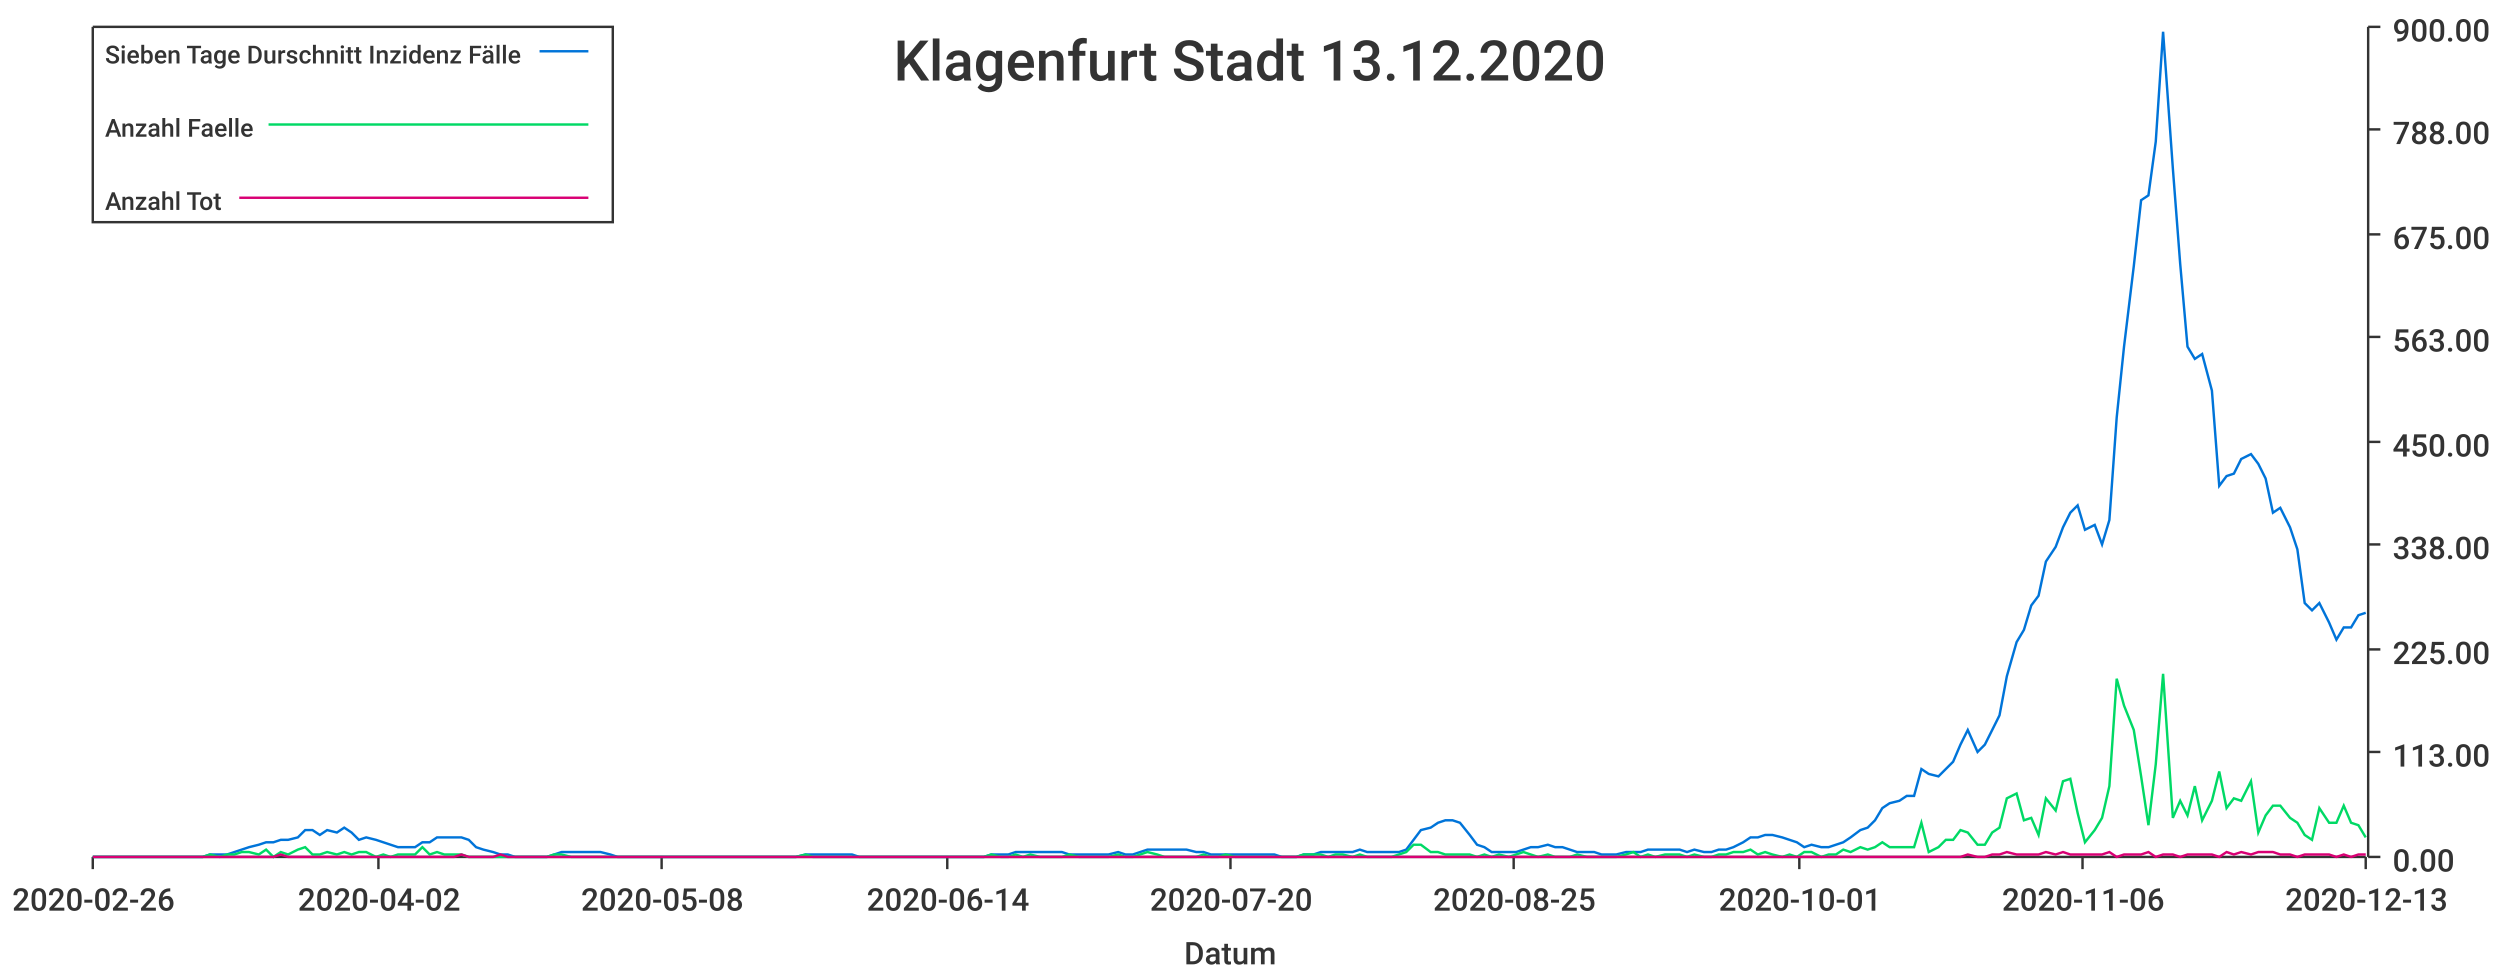
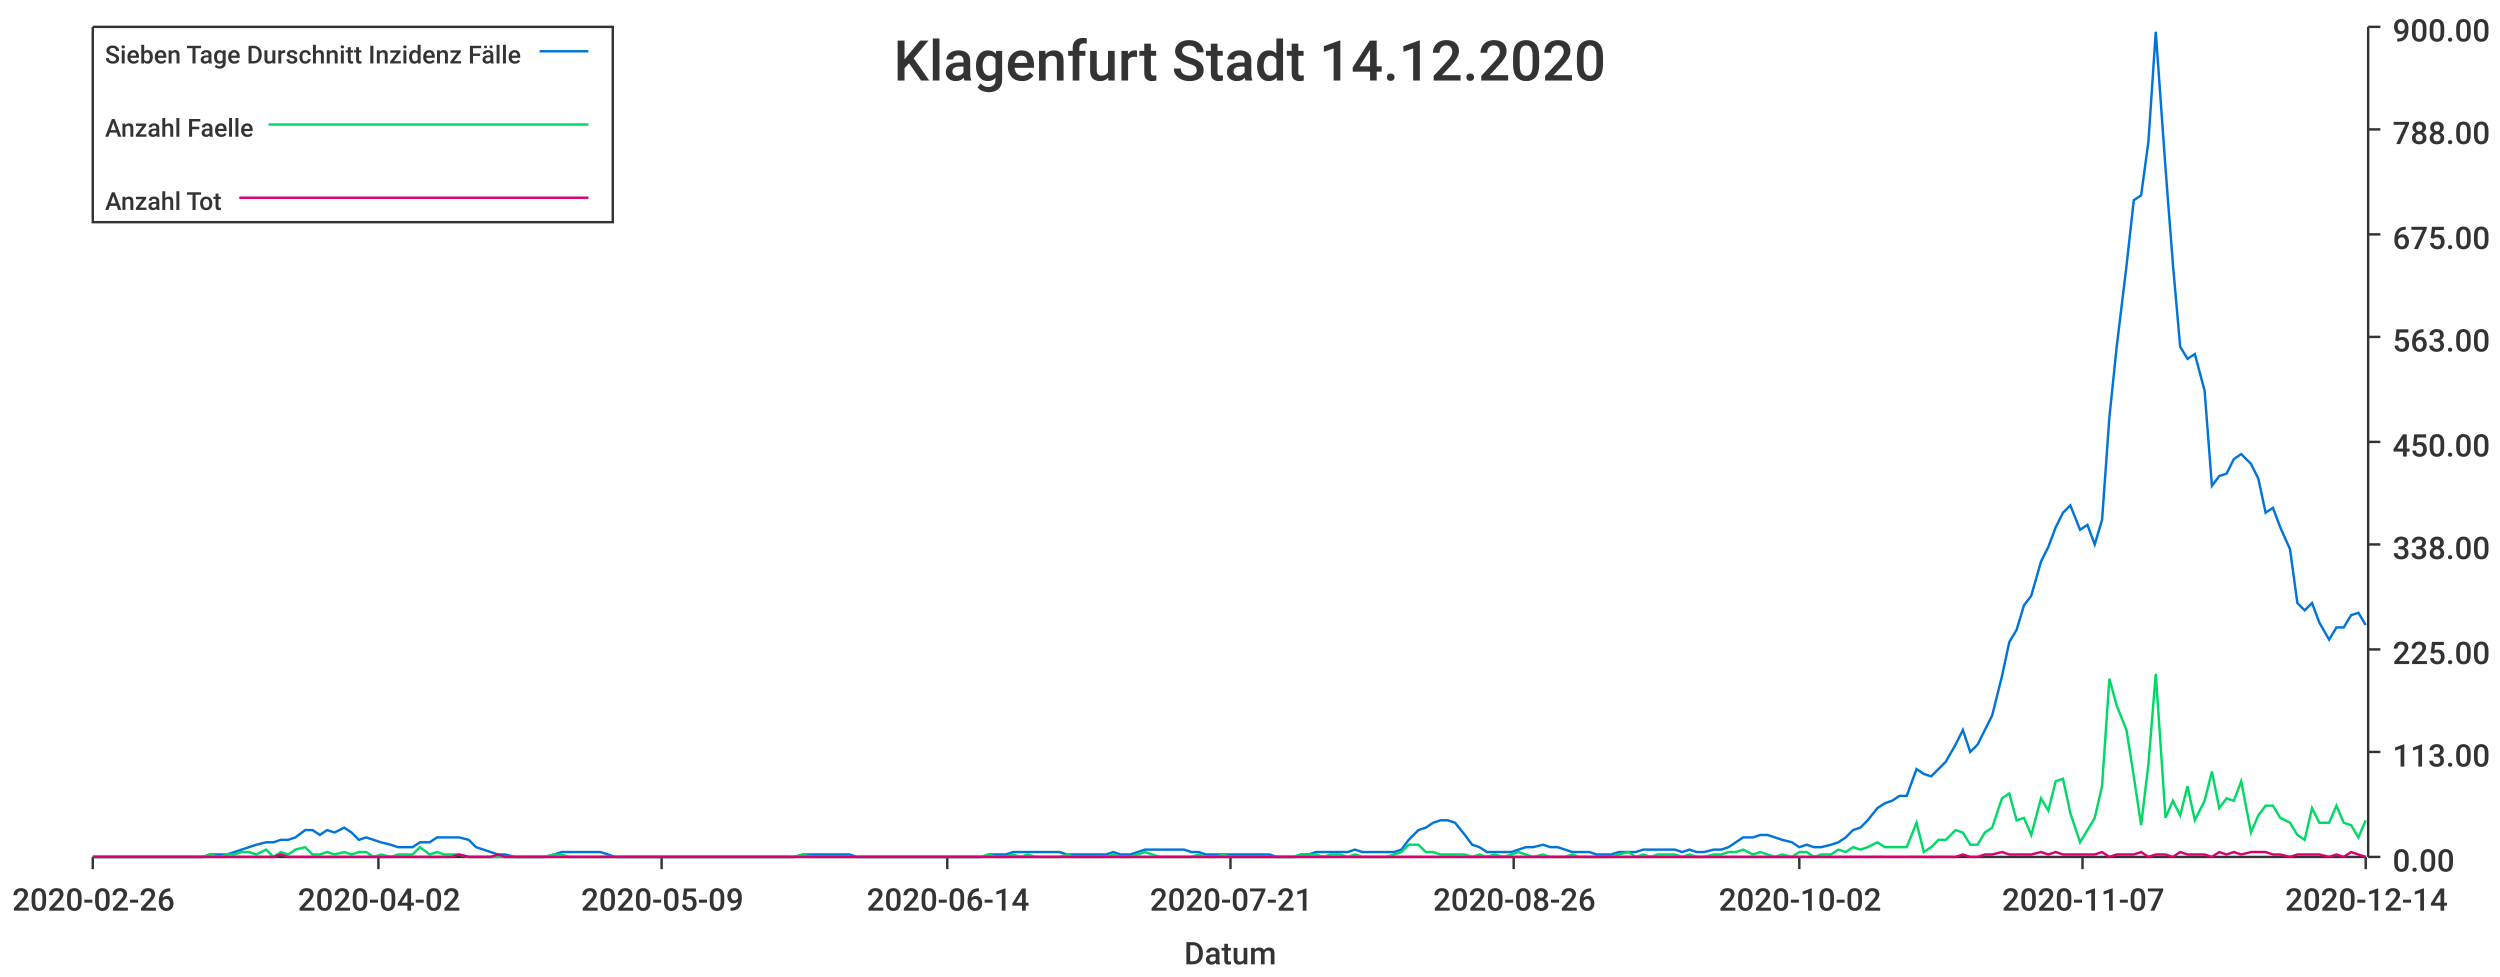
<svg xmlns="http://www.w3.org/2000/svg" width="1024" height="400">\n<path d="M 0 0 L 1024 0 L 1024 400 L 0 400 L 0 0" style="stroke-width:0;stroke:rgba(255,255,255,1.0);fill:rgba(255,255,255,1.0)" />
  <path d="M 38 11 L 969 11 L 969 351 L 38 351 L 38 11" style="stroke-width:0;stroke:rgba(255,255,255,1.0);fill:rgba(255,255,255,1.0)" />
  <path d="M 38 351 L 969 351" style="stroke-width:1;stroke:rgba(51,51,51,1.0);fill:none" />
  <path d="M 38 351 L 38 356" style="stroke-width:1;stroke:rgba(51,51,51,1.0);fill:none" />
  <text x="5" y="373" style="stroke-width:0;stroke:none;fill:rgba(51,51,51,1.0);font-size:12.8px;font-family:'Roboto Medium',sans-serif">2020-02-26</text>
  <path d="M 155 351 L 155 356" style="stroke-width:1;stroke:rgba(51,51,51,1.0);fill:none" />
  <text x="122" y="373" style="stroke-width:0;stroke:none;fill:rgba(51,51,51,1.0);font-size:12.8px;font-family:'Roboto Medium',sans-serif">2020-04-02</text>
  <path d="M 271 351 L 271 356" style="stroke-width:1;stroke:rgba(51,51,51,1.0);fill:none" />
-   <text x="238" y="373" style="stroke-width:0;stroke:none;fill:rgba(51,51,51,1.0);font-size:12.8px;font-family:'Roboto Medium',sans-serif">2020-05-08</text>
+   <text x="238" y="373" style="stroke-width:0;stroke:none;fill:rgba(51,51,51,1.0);font-size:12.8px;font-family:'Roboto Medium',sans-serif">2020-05-09</text>
  <path d="M 388 351 L 388 356" style="stroke-width:1;stroke:rgba(51,51,51,1.0);fill:none" />
  <text x="355" y="373" style="stroke-width:0;stroke:none;fill:rgba(51,51,51,1.0);font-size:12.8px;font-family:'Roboto Medium',sans-serif">2020-06-14</text>
  <path d="M 504 351 L 504 356" style="stroke-width:1;stroke:rgba(51,51,51,1.0);fill:none" />
-   <text x="471" y="373" style="stroke-width:0;stroke:none;fill:rgba(51,51,51,1.0);font-size:12.8px;font-family:'Roboto Medium',sans-serif">2020-07-20</text>
+   <text x="471" y="373" style="stroke-width:0;stroke:none;fill:rgba(51,51,51,1.0);font-size:12.8px;font-family:'Roboto Medium',sans-serif">2020-07-21</text>
  <path d="M 620 351 L 620 356" style="stroke-width:1;stroke:rgba(51,51,51,1.0);fill:none" />
-   <text x="587" y="373" style="stroke-width:0;stroke:none;fill:rgba(51,51,51,1.0);font-size:12.8px;font-family:'Roboto Medium',sans-serif">2020-08-25</text>
+   <text x="587" y="373" style="stroke-width:0;stroke:none;fill:rgba(51,51,51,1.0);font-size:12.8px;font-family:'Roboto Medium',sans-serif">2020-08-26</text>
  <path d="M 737 351 L 737 356" style="stroke-width:1;stroke:rgba(51,51,51,1.0);fill:none" />
-   <text x="704" y="373" style="stroke-width:0;stroke:none;fill:rgba(51,51,51,1.0);font-size:12.8px;font-family:'Roboto Medium',sans-serif">2020-10-01</text>
+   <text x="704" y="373" style="stroke-width:0;stroke:none;fill:rgba(51,51,51,1.0);font-size:12.8px;font-family:'Roboto Medium',sans-serif">2020-10-02</text>
  <path d="M 853 351 L 853 356" style="stroke-width:1;stroke:rgba(51,51,51,1.0);fill:none" />
-   <text x="820" y="373" style="stroke-width:0;stroke:none;fill:rgba(51,51,51,1.0);font-size:12.8px;font-family:'Roboto Medium',sans-serif">2020-11-06</text>
+   <text x="820" y="373" style="stroke-width:0;stroke:none;fill:rgba(51,51,51,1.0);font-size:12.8px;font-family:'Roboto Medium',sans-serif">2020-11-07</text>
  <path d="M 969 351 L 969 356" style="stroke-width:1;stroke:rgba(51,51,51,1.0);fill:none" />
-   <text x="936" y="373" style="stroke-width:0;stroke:none;fill:rgba(51,51,51,1.0);font-size:12.8px;font-family:'Roboto Medium',sans-serif">2020-12-13</text>
+   <text x="936" y="373" style="stroke-width:0;stroke:none;fill:rgba(51,51,51,1.0);font-size:12.8px;font-family:'Roboto Medium',sans-serif">2020-12-14</text>
  <text x="485" y="395" style="stroke-width:0;stroke:none;fill:rgba(51,51,51,1.0);font-size:12.8px;font-family:'Roboto Medium',sans-serif">Datum</text>
  <path d="M 970 351 L 970 11" style="stroke-width:1;stroke:rgba(51,51,51,1.0);fill:none" />
  <path d="M 970 351 L 975 351" style="stroke-width:1;stroke:rgba(51,51,51,1.0);fill:none" />
  <text x="980" y="357" style="stroke-width:0;stroke:none;fill:rgba(51,51,51,1.0);font-size:12.8px;font-family:'Roboto Medium',sans-serif">0.00</text>
  <path d="M 970 308 L 975 308" style="stroke-width:1;stroke:rgba(51,51,51,1.0);fill:none" />
  <text x="980" y="314" style="stroke-width:0;stroke:none;fill:rgba(51,51,51,1.0);font-size:12.8px;font-family:'Roboto Medium',sans-serif">113.00</text>
  <path d="M 970 266 L 975 266" style="stroke-width:1;stroke:rgba(51,51,51,1.0);fill:none" />
  <text x="980" y="272" style="stroke-width:0;stroke:none;fill:rgba(51,51,51,1.0);font-size:12.8px;font-family:'Roboto Medium',sans-serif">225.00</text>
  <path d="M 970 223 L 975 223" style="stroke-width:1;stroke:rgba(51,51,51,1.0);fill:none" />
  <text x="980" y="229" style="stroke-width:0;stroke:none;fill:rgba(51,51,51,1.0);font-size:12.8px;font-family:'Roboto Medium',sans-serif">338.00</text>
  <path d="M 970 181 L 975 181" style="stroke-width:1;stroke:rgba(51,51,51,1.0);fill:none" />
  <text x="980" y="187" style="stroke-width:0;stroke:none;fill:rgba(51,51,51,1.0);font-size:12.8px;font-family:'Roboto Medium',sans-serif">450.00</text>
  <path d="M 970 138 L 975 138" style="stroke-width:1;stroke:rgba(51,51,51,1.0);fill:none" />
  <text x="980" y="144" style="stroke-width:0;stroke:none;fill:rgba(51,51,51,1.0);font-size:12.8px;font-family:'Roboto Medium',sans-serif">563.00</text>
  <path d="M 970 96 L 975 96" style="stroke-width:1;stroke:rgba(51,51,51,1.0);fill:none" />
  <text x="980" y="102" style="stroke-width:0;stroke:none;fill:rgba(51,51,51,1.0);font-size:12.8px;font-family:'Roboto Medium',sans-serif">675.00</text>
  <path d="M 970 53 L 975 53" style="stroke-width:1;stroke:rgba(51,51,51,1.0);fill:none" />
  <text x="980" y="59" style="stroke-width:0;stroke:none;fill:rgba(51,51,51,1.0);font-size:12.8px;font-family:'Roboto Medium',sans-serif">788.00</text>
  <path d="M 970 11 L 975 11" style="stroke-width:1;stroke:rgba(51,51,51,1.0);fill:none" />
  <text x="980" y="17" style="stroke-width:0;stroke:none;fill:rgba(51,51,51,1.0);font-size:12.8px;font-family:'Roboto Medium',sans-serif">900.00</text>
-   <path d="M 38 351 L 42 351 L 45 351 L 48 351 L 51 351 L 54 351 L 58 351 L 61 351 L 64 351 L 67 351 L 70 351 L 74 351 L 77 351 L 80 351 L 83 351 L 86 350 L 90 350 L 93 350 L 96 349 L 99 348 L 102 347 L 106 346 L 109 345 L 112 345 L 115 344 L 118 344 L 122 343 L 125 340 L 128 340 L 131 342 L 134 340 L 138 341 L 141 339 L 144 341 L 147 344 L 150 343 L 154 344 L 157 345 L 160 346 L 163 347 L 166 347 L 170 347 L 173 345 L 176 345 L 179 343 L 182 343 L 186 343 L 189 343 L 192 344 L 195 347 L 198 348 L 202 349 L 205 350 L 208 350 L 211 351 L 214 351 L 218 351 L 221 351 L 224 351 L 227 350 L 230 349 L 234 349 L 237 349 L 240 349 L 243 349 L 246 349 L 250 350 L 253 351 L 256 351 L 259 351 L 262 351 L 266 351 L 269 351 L 272 351 L 275 351 L 278 351 L 282 351 L 285 351 L 288 351 L 291 351 L 294 351 L 298 351 L 301 351 L 304 351 L 307 351 L 310 351 L 314 351 L 317 351 L 320 351 L 323 351 L 326 351 L 330 350 L 333 350 L 336 350 L 339 350 L 342 350 L 346 350 L 349 350 L 352 351 L 355 351 L 358 351 L 362 351 L 365 351 L 368 351 L 371 351 L 374 351 L 378 351 L 381 351 L 384 351 L 387 351 L 390 351 L 394 351 L 397 351 L 400 351 L 403 351 L 406 350 L 410 350 L 413 350 L 416 349 L 419 349 L 422 349 L 426 349 L 429 349 L 432 349 L 435 349 L 438 350 L 442 350 L 445 350 L 448 350 L 451 350 L 454 350 L 458 349 L 461 350 L 464 350 L 467 349 L 470 348 L 474 348 L 477 348 L 480 348 L 483 348 L 486 348 L 490 349 L 493 349 L 496 350 L 499 350 L 502 350 L 506 350 L 509 350 L 512 350 L 515 350 L 518 350 L 522 350 L 525 351 L 528 351 L 531 351 L 534 350 L 538 350 L 541 349 L 544 349 L 547 349 L 550 349 L 554 349 L 557 348 L 560 349 L 563 349 L 566 349 L 570 349 L 573 349 L 576 348 L 579 344 L 582 340 L 586 339 L 589 337 L 592 336 L 595 336 L 598 337 L 602 342 L 605 346 L 608 347 L 611 349 L 614 349 L 618 349 L 621 349 L 624 348 L 627 347 L 630 347 L 634 346 L 637 347 L 640 347 L 643 348 L 646 349 L 650 349 L 653 349 L 656 350 L 659 350 L 662 350 L 666 349 L 669 349 L 672 349 L 675 348 L 678 348 L 682 348 L 685 348 L 688 348 L 691 349 L 694 348 L 698 349 L 701 349 L 704 348 L 707 348 L 710 347 L 714 345 L 717 343 L 720 343 L 723 342 L 726 342 L 730 343 L 733 344 L 736 345 L 739 347 L 742 346 L 746 347 L 749 347 L 752 346 L 755 345 L 758 343 L 762 340 L 765 339 L 768 336 L 771 331 L 774 329 L 778 328 L 781 326 L 784 326 L 787 315 L 790 317 L 794 318 L 797 315 L 800 312 L 803 305 L 806 299 L 810 308 L 813 305 L 816 299 L 819 293 L 822 277 L 826 263 L 829 258 L 832 248 L 835 244 L 838 230 L 842 224 L 845 216 L 848 210 L 851 207 L 854 217 L 858 215 L 861 223 L 864 213 L 867 171 L 870 142 L 874 109 L 877 82 L 880 80 L 883 58 L 886 13 L 890 69 L 893 108 L 896 142 L 899 147 L 902 145 L 906 160 L 909 199 L 912 195 L 915 194 L 918 188 L 922 186 L 925 190 L 928 196 L 931 210 L 934 208 L 938 216 L 941 225 L 944 247 L 947 250 L 950 247 L 954 255 L 957 262 L 960 257 L 963 257 L 966 252 L 969 251" style="stroke-width:1;stroke:rgba(0,116,217,1.0);fill:none" />
-   <path d="M 38 351 L 42 351 L 45 351 L 48 351 L 51 351 L 54 351 L 58 351 L 61 351 L 64 351 L 67 351 L 70 351 L 74 351 L 77 351 L 80 351 L 83 351 L 86 350 L 90 351 L 93 350 L 96 350 L 99 349 L 102 349 L 106 350 L 109 348 L 112 351 L 115 349 L 118 350 L 122 348 L 125 347 L 128 350 L 131 350 L 134 349 L 138 350 L 141 349 L 144 350 L 147 349 L 150 349 L 154 351 L 157 350 L 160 351 L 163 350 L 166 350 L 170 350 L 173 347 L 176 350 L 179 349 L 182 350 L 186 350 L 189 350 L 192 351 L 195 351 L 198 351 L 202 351 L 205 351 L 208 351 L 211 351 L 214 351 L 218 351 L 221 351 L 224 351 L 227 350 L 230 350 L 234 351 L 237 351 L 240 351 L 243 351 L 246 351 L 250 351 L 253 351 L 256 351 L 259 351 L 262 351 L 266 351 L 269 351 L 272 351 L 275 351 L 278 351 L 282 351 L 285 351 L 288 351 L 291 351 L 294 351 L 298 351 L 301 351 L 304 351 L 307 351 L 310 351 L 314 351 L 317 351 L 320 351 L 323 351 L 326 351 L 330 350 L 333 351 L 336 351 L 339 351 L 342 351 L 346 351 L 349 351 L 352 351 L 355 351 L 358 351 L 362 351 L 365 351 L 368 351 L 371 351 L 374 351 L 378 351 L 381 351 L 384 351 L 387 351 L 390 351 L 394 351 L 397 351 L 400 351 L 403 351 L 406 350 L 410 351 L 413 351 L 416 350 L 419 351 L 422 350 L 426 351 L 429 351 L 432 351 L 435 351 L 438 350 L 442 351 L 445 351 L 448 351 L 451 351 L 454 351 L 458 350 L 461 351 L 464 351 L 467 350 L 470 349 L 474 350 L 477 351 L 480 351 L 483 351 L 486 351 L 490 351 L 493 350 L 496 351 L 499 351 L 502 350 L 506 351 L 509 351 L 512 351 L 515 351 L 518 351 L 522 351 L 525 351 L 528 351 L 531 351 L 534 350 L 538 350 L 541 350 L 544 351 L 547 350 L 550 350 L 554 351 L 557 350 L 560 351 L 563 351 L 566 351 L 570 351 L 573 350 L 576 349 L 579 346 L 582 346 L 586 349 L 589 349 L 592 350 L 595 350 L 598 350 L 602 350 L 605 351 L 608 350 L 611 351 L 614 350 L 618 351 L 621 350 L 624 349 L 627 350 L 630 351 L 634 350 L 637 351 L 640 351 L 643 351 L 646 350 L 650 351 L 653 351 L 656 351 L 659 351 L 662 351 L 666 350 L 669 349 L 672 351 L 675 350 L 678 351 L 682 350 L 685 350 L 688 350 L 691 351 L 694 350 L 698 351 L 701 351 L 704 350 L 707 350 L 710 349 L 714 349 L 717 348 L 720 350 L 723 349 L 726 350 L 730 351 L 733 350 L 736 351 L 739 349 L 742 349 L 746 351 L 749 350 L 752 350 L 755 348 L 758 349 L 762 347 L 765 348 L 768 347 L 771 345 L 774 347 L 778 347 L 781 347 L 784 347 L 787 337 L 790 349 L 794 347 L 797 344 L 800 344 L 803 340 L 806 341 L 810 346 L 813 346 L 816 341 L 819 339 L 822 327 L 826 325 L 829 336 L 832 335 L 835 342 L 838 327 L 842 332 L 845 320 L 848 319 L 851 333 L 854 345 L 858 340 L 861 335 L 864 322 L 867 278 L 870 289 L 874 299 L 877 318 L 880 338 L 883 313 L 886 276 L 890 335 L 893 328 L 896 334 L 899 322 L 902 336 L 906 328 L 909 316 L 912 331 L 915 327 L 918 328 L 922 320 L 925 341 L 928 334 L 931 330 L 934 330 L 938 335 L 941 337 L 944 342 L 947 344 L 950 331 L 954 337 L 957 337 L 960 330 L 963 337 L 966 338 L 969 343" style="stroke-width:1;stroke:rgba(0,217,101,1.0);fill:none" />
-   <path d="M 38 351 L 42 351 L 45 351 L 48 351 L 51 351 L 54 351 L 58 351 L 61 351 L 64 351 L 67 351 L 70 351 L 74 351 L 77 351 L 80 351 L 83 351 L 86 351 L 90 351 L 93 351 L 96 351 L 99 351 L 102 351 L 106 351 L 109 351 L 112 351 L 115 350 L 118 351 L 122 351 L 125 351 L 128 351 L 131 351 L 134 351 L 138 351 L 141 351 L 144 351 L 147 351 L 150 351 L 154 351 L 157 351 L 160 351 L 163 351 L 166 351 L 170 351 L 173 351 L 176 351 L 179 351 L 182 351 L 186 351 L 189 350 L 192 351 L 195 351 L 198 351 L 202 351 L 205 350 L 208 351 L 211 351 L 214 351 L 218 351 L 221 351 L 224 351 L 227 351 L 230 351 L 234 351 L 237 351 L 240 351 L 243 351 L 246 351 L 250 351 L 253 351 L 256 351 L 259 351 L 262 351 L 266 351 L 269 351 L 272 351 L 275 351 L 278 351 L 282 351 L 285 351 L 288 351 L 291 351 L 294 351 L 298 351 L 301 351 L 304 351 L 307 351 L 310 351 L 314 351 L 317 351 L 320 351 L 323 351 L 326 351 L 330 351 L 333 351 L 336 351 L 339 351 L 342 351 L 346 351 L 349 351 L 352 351 L 355 351 L 358 351 L 362 351 L 365 351 L 368 351 L 371 351 L 374 351 L 378 351 L 381 351 L 384 351 L 387 351 L 390 351 L 394 351 L 397 351 L 400 351 L 403 351 L 406 351 L 410 351 L 413 351 L 416 351 L 419 351 L 422 351 L 426 351 L 429 351 L 432 351 L 435 351 L 438 351 L 442 351 L 445 351 L 448 351 L 451 351 L 454 351 L 458 351 L 461 351 L 464 351 L 467 351 L 470 351 L 474 351 L 477 351 L 480 351 L 483 351 L 486 351 L 490 351 L 493 351 L 496 351 L 499 351 L 502 351 L 506 351 L 509 351 L 512 351 L 515 351 L 518 351 L 522 351 L 525 351 L 528 351 L 531 351 L 534 351 L 538 351 L 541 351 L 544 351 L 547 351 L 550 351 L 554 351 L 557 351 L 560 351 L 563 351 L 566 351 L 570 351 L 573 351 L 576 351 L 579 351 L 582 351 L 586 351 L 589 351 L 592 351 L 595 351 L 598 351 L 602 351 L 605 351 L 608 351 L 611 351 L 614 351 L 618 351 L 621 351 L 624 351 L 627 351 L 630 351 L 634 351 L 637 351 L 640 351 L 643 351 L 646 351 L 650 351 L 653 351 L 656 351 L 659 351 L 662 351 L 666 351 L 669 351 L 672 351 L 675 351 L 678 351 L 682 351 L 685 351 L 688 351 L 691 351 L 694 351 L 698 351 L 701 351 L 704 351 L 707 351 L 710 351 L 714 351 L 717 351 L 720 351 L 723 351 L 726 351 L 730 351 L 733 351 L 736 351 L 739 351 L 742 351 L 746 351 L 749 351 L 752 351 L 755 351 L 758 351 L 762 351 L 765 351 L 768 351 L 771 351 L 774 351 L 778 351 L 781 351 L 784 351 L 787 351 L 790 351 L 794 351 L 797 351 L 800 351 L 803 351 L 806 350 L 810 351 L 813 351 L 816 350 L 819 350 L 822 349 L 826 350 L 829 350 L 832 350 L 835 350 L 838 349 L 842 350 L 845 349 L 848 350 L 851 350 L 854 350 L 858 350 L 861 350 L 864 349 L 867 351 L 870 350 L 874 350 L 877 350 L 880 349 L 883 351 L 886 350 L 890 350 L 893 351 L 896 350 L 899 350 L 902 350 L 906 350 L 909 351 L 912 349 L 915 350 L 918 349 L 922 350 L 925 349 L 928 349 L 931 349 L 934 350 L 938 350 L 941 351 L 944 350 L 947 350 L 950 350 L 954 350 L 957 351 L 960 350 L 963 351 L 966 350 L 969 350" style="stroke-width:1;stroke:rgba(217,0,116,1.0);fill:none" />
-   <text x="366" y="33" style="stroke-width:0;stroke:none;fill:rgba(51,51,51,1.0);font-size:23.0px;font-family:'Roboto Medium',sans-serif">Klagenfurt Stadt 13.12.2020</text>
+   <path d="M 38 351 L 42 351 L 45 351 L 48 351 L 51 351 L 54 351 L 58 351 L 61 351 L 64 351 L 67 351 L 70 351 L 74 351 L 77 351 L 80 351 L 83 351 L 86 350 L 90 350 L 93 350 L 96 349 L 99 348 L 102 347 L 105 346 L 109 345 L 112 345 L 115 344 L 118 344 L 121 343 L 125 340 L 128 340 L 131 342 L 134 340 L 137 341 L 141 339 L 144 341 L 147 344 L 150 343 L 153 344 L 156 345 L 160 346 L 163 347 L 166 347 L 169 347 L 172 345 L 176 345 L 179 343 L 182 343 L 185 343 L 188 343 L 192 344 L 195 347 L 198 348 L 201 349 L 204 350 L 207 350 L 211 351 L 214 351 L 217 351 L 220 351 L 223 351 L 227 350 L 230 349 L 233 349 L 236 349 L 239 349 L 243 349 L 246 349 L 249 350 L 252 351 L 255 351 L 258 351 L 262 351 L 265 351 L 268 351 L 271 351 L 274 351 L 278 351 L 281 351 L 284 351 L 287 351 L 290 351 L 294 351 L 297 351 L 300 351 L 303 351 L 306 351 L 310 351 L 313 351 L 316 351 L 319 351 L 322 351 L 325 351 L 329 350 L 332 350 L 335 350 L 338 350 L 341 350 L 345 350 L 348 350 L 351 351 L 354 351 L 357 351 L 361 351 L 364 351 L 367 351 L 370 351 L 373 351 L 376 351 L 380 351 L 383 351 L 386 351 L 389 351 L 392 351 L 396 351 L 399 351 L 402 351 L 405 350 L 408 350 L 412 350 L 415 349 L 418 349 L 421 349 L 424 349 L 427 349 L 431 349 L 434 349 L 437 350 L 440 350 L 443 350 L 447 350 L 450 350 L 453 350 L 456 349 L 459 350 L 463 350 L 466 349 L 469 348 L 472 348 L 475 348 L 478 348 L 482 348 L 485 348 L 488 349 L 491 349 L 494 350 L 498 350 L 501 350 L 504 350 L 507 350 L 510 350 L 514 350 L 517 350 L 520 350 L 523 351 L 526 351 L 530 351 L 533 350 L 536 350 L 539 349 L 542 349 L 545 349 L 549 349 L 552 349 L 555 348 L 558 349 L 561 349 L 565 349 L 568 349 L 571 349 L 574 348 L 577 344 L 581 340 L 584 339 L 587 337 L 590 336 L 593 336 L 596 337 L 600 342 L 603 346 L 606 347 L 609 349 L 612 349 L 616 349 L 619 349 L 622 348 L 625 347 L 628 347 L 632 346 L 635 347 L 638 347 L 641 348 L 644 349 L 647 349 L 651 349 L 654 350 L 657 350 L 660 350 L 663 349 L 667 349 L 670 349 L 673 348 L 676 348 L 679 348 L 683 348 L 686 348 L 689 349 L 692 348 L 695 349 L 698 349 L 702 348 L 705 348 L 708 347 L 711 345 L 714 343 L 718 343 L 721 342 L 724 342 L 727 343 L 730 344 L 734 345 L 737 347 L 740 346 L 743 347 L 746 347 L 750 346 L 753 345 L 756 343 L 759 340 L 762 339 L 765 336 L 769 331 L 772 329 L 775 328 L 778 326 L 781 326 L 785 315 L 788 317 L 791 318 L 794 315 L 797 312 L 801 305 L 804 299 L 807 308 L 810 305 L 813 299 L 816 293 L 820 277 L 823 263 L 826 258 L 829 248 L 832 244 L 836 230 L 839 224 L 842 216 L 845 210 L 848 207 L 852 217 L 855 215 L 858 223 L 861 213 L 864 171 L 867 142 L 871 109 L 874 82 L 877 80 L 880 58 L 883 13 L 887 69 L 890 108 L 893 142 L 896 147 L 899 145 L 903 160 L 906 199 L 909 195 L 912 194 L 915 188 L 918 186 L 922 190 L 925 196 L 928 210 L 931 208 L 934 216 L 938 225 L 941 247 L 944 250 L 947 247 L 950 255 L 954 262 L 957 257 L 960 257 L 963 252 L 966 251 L 969 256" style="stroke-width:1;stroke:rgba(0,116,217,1.0);fill:none" />
+   <path d="M 38 351 L 42 351 L 45 351 L 48 351 L 51 351 L 54 351 L 58 351 L 61 351 L 64 351 L 67 351 L 70 351 L 74 351 L 77 351 L 80 351 L 83 351 L 86 350 L 90 351 L 93 350 L 96 350 L 99 349 L 102 349 L 105 350 L 109 348 L 112 351 L 115 349 L 118 350 L 121 348 L 125 347 L 128 350 L 131 350 L 134 349 L 137 350 L 141 349 L 144 350 L 147 349 L 150 349 L 153 351 L 156 350 L 160 351 L 163 350 L 166 350 L 169 350 L 172 347 L 176 350 L 179 349 L 182 350 L 185 350 L 188 350 L 192 351 L 195 351 L 198 351 L 201 351 L 204 351 L 207 351 L 211 351 L 214 351 L 217 351 L 220 351 L 223 351 L 227 350 L 230 350 L 233 351 L 236 351 L 239 351 L 243 351 L 246 351 L 249 351 L 252 351 L 255 351 L 258 351 L 262 351 L 265 351 L 268 351 L 271 351 L 274 351 L 278 351 L 281 351 L 284 351 L 287 351 L 290 351 L 294 351 L 297 351 L 300 351 L 303 351 L 306 351 L 310 351 L 313 351 L 316 351 L 319 351 L 322 351 L 325 351 L 329 350 L 332 351 L 335 351 L 338 351 L 341 351 L 345 351 L 348 351 L 351 351 L 354 351 L 357 351 L 361 351 L 364 351 L 367 351 L 370 351 L 373 351 L 376 351 L 380 351 L 383 351 L 386 351 L 389 351 L 392 351 L 396 351 L 399 351 L 402 351 L 405 350 L 408 351 L 412 351 L 415 350 L 418 351 L 421 350 L 424 351 L 427 351 L 431 351 L 434 351 L 437 350 L 440 351 L 443 351 L 447 351 L 450 351 L 453 351 L 456 350 L 459 351 L 463 351 L 466 350 L 469 349 L 472 350 L 475 351 L 478 351 L 482 351 L 485 351 L 488 351 L 491 350 L 494 351 L 498 351 L 501 350 L 504 351 L 507 351 L 510 351 L 514 351 L 517 351 L 520 351 L 523 351 L 526 351 L 530 351 L 533 350 L 536 350 L 539 350 L 542 351 L 545 350 L 549 350 L 552 351 L 555 350 L 558 351 L 561 351 L 565 351 L 568 351 L 571 350 L 574 349 L 577 346 L 581 346 L 584 349 L 587 349 L 590 350 L 593 350 L 596 350 L 600 350 L 603 351 L 606 350 L 609 351 L 612 350 L 616 351 L 619 350 L 622 349 L 625 350 L 628 351 L 632 350 L 635 351 L 638 351 L 641 351 L 644 350 L 647 351 L 651 351 L 654 351 L 657 351 L 660 351 L 663 350 L 667 349 L 670 351 L 673 350 L 676 351 L 679 350 L 683 350 L 686 350 L 689 351 L 692 350 L 695 351 L 698 351 L 702 350 L 705 350 L 708 349 L 711 349 L 714 348 L 718 350 L 721 349 L 724 350 L 727 351 L 730 350 L 734 351 L 737 349 L 740 349 L 743 351 L 746 350 L 750 350 L 753 348 L 756 349 L 759 347 L 762 348 L 765 347 L 769 345 L 772 347 L 775 347 L 778 347 L 781 347 L 785 337 L 788 349 L 791 347 L 794 344 L 797 344 L 801 340 L 804 341 L 807 346 L 810 346 L 813 341 L 816 339 L 820 327 L 823 325 L 826 336 L 829 335 L 832 342 L 836 327 L 839 332 L 842 320 L 845 319 L 848 333 L 852 345 L 855 340 L 858 335 L 861 322 L 864 278 L 867 289 L 871 299 L 874 318 L 877 338 L 880 313 L 883 276 L 887 335 L 890 328 L 893 334 L 896 322 L 899 336 L 903 328 L 906 316 L 909 331 L 912 327 L 915 328 L 918 320 L 922 341 L 925 334 L 928 330 L 931 330 L 934 335 L 938 337 L 941 342 L 944 344 L 947 331 L 950 337 L 954 337 L 957 330 L 960 337 L 963 338 L 966 343 L 969 336" style="stroke-width:1;stroke:rgba(0,217,101,1.0);fill:none" />
+   <path d="M 38 351 L 42 351 L 45 351 L 48 351 L 51 351 L 54 351 L 58 351 L 61 351 L 64 351 L 67 351 L 70 351 L 74 351 L 77 351 L 80 351 L 83 351 L 86 351 L 90 351 L 93 351 L 96 351 L 99 351 L 102 351 L 105 351 L 109 351 L 112 351 L 115 350 L 118 351 L 121 351 L 125 351 L 128 351 L 131 351 L 134 351 L 137 351 L 141 351 L 144 351 L 147 351 L 150 351 L 153 351 L 156 351 L 160 351 L 163 351 L 166 351 L 169 351 L 172 351 L 176 351 L 179 351 L 182 351 L 185 351 L 188 350 L 192 351 L 195 351 L 198 351 L 201 351 L 204 350 L 207 351 L 211 351 L 214 351 L 217 351 L 220 351 L 223 351 L 227 351 L 230 351 L 233 351 L 236 351 L 239 351 L 243 351 L 246 351 L 249 351 L 252 351 L 255 351 L 258 351 L 262 351 L 265 351 L 268 351 L 271 351 L 274 351 L 278 351 L 281 351 L 284 351 L 287 351 L 290 351 L 294 351 L 297 351 L 300 351 L 303 351 L 306 351 L 310 351 L 313 351 L 316 351 L 319 351 L 322 351 L 325 351 L 329 351 L 332 351 L 335 351 L 338 351 L 341 351 L 345 351 L 348 351 L 351 351 L 354 351 L 357 351 L 361 351 L 364 351 L 367 351 L 370 351 L 373 351 L 376 351 L 380 351 L 383 351 L 386 351 L 389 351 L 392 351 L 396 351 L 399 351 L 402 351 L 405 351 L 408 351 L 412 351 L 415 351 L 418 351 L 421 351 L 424 351 L 427 351 L 431 351 L 434 351 L 437 351 L 440 351 L 443 351 L 447 351 L 450 351 L 453 351 L 456 351 L 459 351 L 463 351 L 466 351 L 469 351 L 472 351 L 475 351 L 478 351 L 482 351 L 485 351 L 488 351 L 491 351 L 494 351 L 498 351 L 501 351 L 504 351 L 507 351 L 510 351 L 514 351 L 517 351 L 520 351 L 523 351 L 526 351 L 530 351 L 533 351 L 536 351 L 539 351 L 542 351 L 545 351 L 549 351 L 552 351 L 555 351 L 558 351 L 561 351 L 565 351 L 568 351 L 571 351 L 574 351 L 577 351 L 581 351 L 584 351 L 587 351 L 590 351 L 593 351 L 596 351 L 600 351 L 603 351 L 606 351 L 609 351 L 612 351 L 616 351 L 619 351 L 622 351 L 625 351 L 628 351 L 632 351 L 635 351 L 638 351 L 641 351 L 644 351 L 647 351 L 651 351 L 654 351 L 657 351 L 660 351 L 663 351 L 667 351 L 670 351 L 673 351 L 676 351 L 679 351 L 683 351 L 686 351 L 689 351 L 692 351 L 695 351 L 698 351 L 702 351 L 705 351 L 708 351 L 711 351 L 714 351 L 718 351 L 721 351 L 724 351 L 727 351 L 730 351 L 734 351 L 737 351 L 740 351 L 743 351 L 746 351 L 750 351 L 753 351 L 756 351 L 759 351 L 762 351 L 765 351 L 769 351 L 772 351 L 775 351 L 778 351 L 781 351 L 785 351 L 788 351 L 791 351 L 794 351 L 797 351 L 801 351 L 804 350 L 807 351 L 810 351 L 813 350 L 816 350 L 820 349 L 823 350 L 826 350 L 829 350 L 832 350 L 836 349 L 839 350 L 842 349 L 845 350 L 848 350 L 852 350 L 855 350 L 858 350 L 861 349 L 864 351 L 867 350 L 871 350 L 874 350 L 877 349 L 880 351 L 883 350 L 887 350 L 890 351 L 893 349 L 896 350 L 899 350 L 903 350 L 906 351 L 909 349 L 912 350 L 915 349 L 918 350 L 922 349 L 925 349 L 928 349 L 931 350 L 934 350 L 938 351 L 941 350 L 944 350 L 947 350 L 950 350 L 954 351 L 957 350 L 960 351 L 963 349 L 966 350 L 969 351" style="stroke-width:1;stroke:rgba(217,0,116,1.0);fill:none" />
+   <text x="366" y="33" style="stroke-width:0;stroke:none;fill:rgba(51,51,51,1.0);font-size:23.0px;font-family:'Roboto Medium',sans-serif">Klagenfurt Stadt 14.12.2020</text>
  <path d="M 38 11 L 251 11 L 251 91 L 38 91 L 38 11" style="stroke-width:1;stroke:rgba(51,51,51,1.0);fill:rgba(255,255,255,1.0)" />
  <text x="43" y="26" style="stroke-width:0;stroke:none;fill:rgba(51,51,51,1.0);font-size:10.2px;font-family:'Roboto Medium',sans-serif">Sieben Tage Durschnitt Inzidenz Fälle</text>
  <path d="M 221 21 L 241 21" style="stroke-width:1;stroke:rgba(0,116,217,1.0);fill:none" />
  <text x="43" y="56" style="stroke-width:0;stroke:none;fill:rgba(51,51,51,1.0);font-size:10.2px;font-family:'Roboto Medium',sans-serif">Anzahl Faelle</text>
  <path d="M 110 51 L 241 51" style="stroke-width:1;stroke:rgba(0,217,101,1.0);fill:none" />
  <text x="43" y="86" style="stroke-width:0;stroke:none;fill:rgba(51,51,51,1.0);font-size:10.2px;font-family:'Roboto Medium',sans-serif">Anzahl Tot</text>
  <path d="M 98 81 L 241 81" style="stroke-width:1;stroke:rgba(217,0,116,1.0);fill:none" />
</svg>
